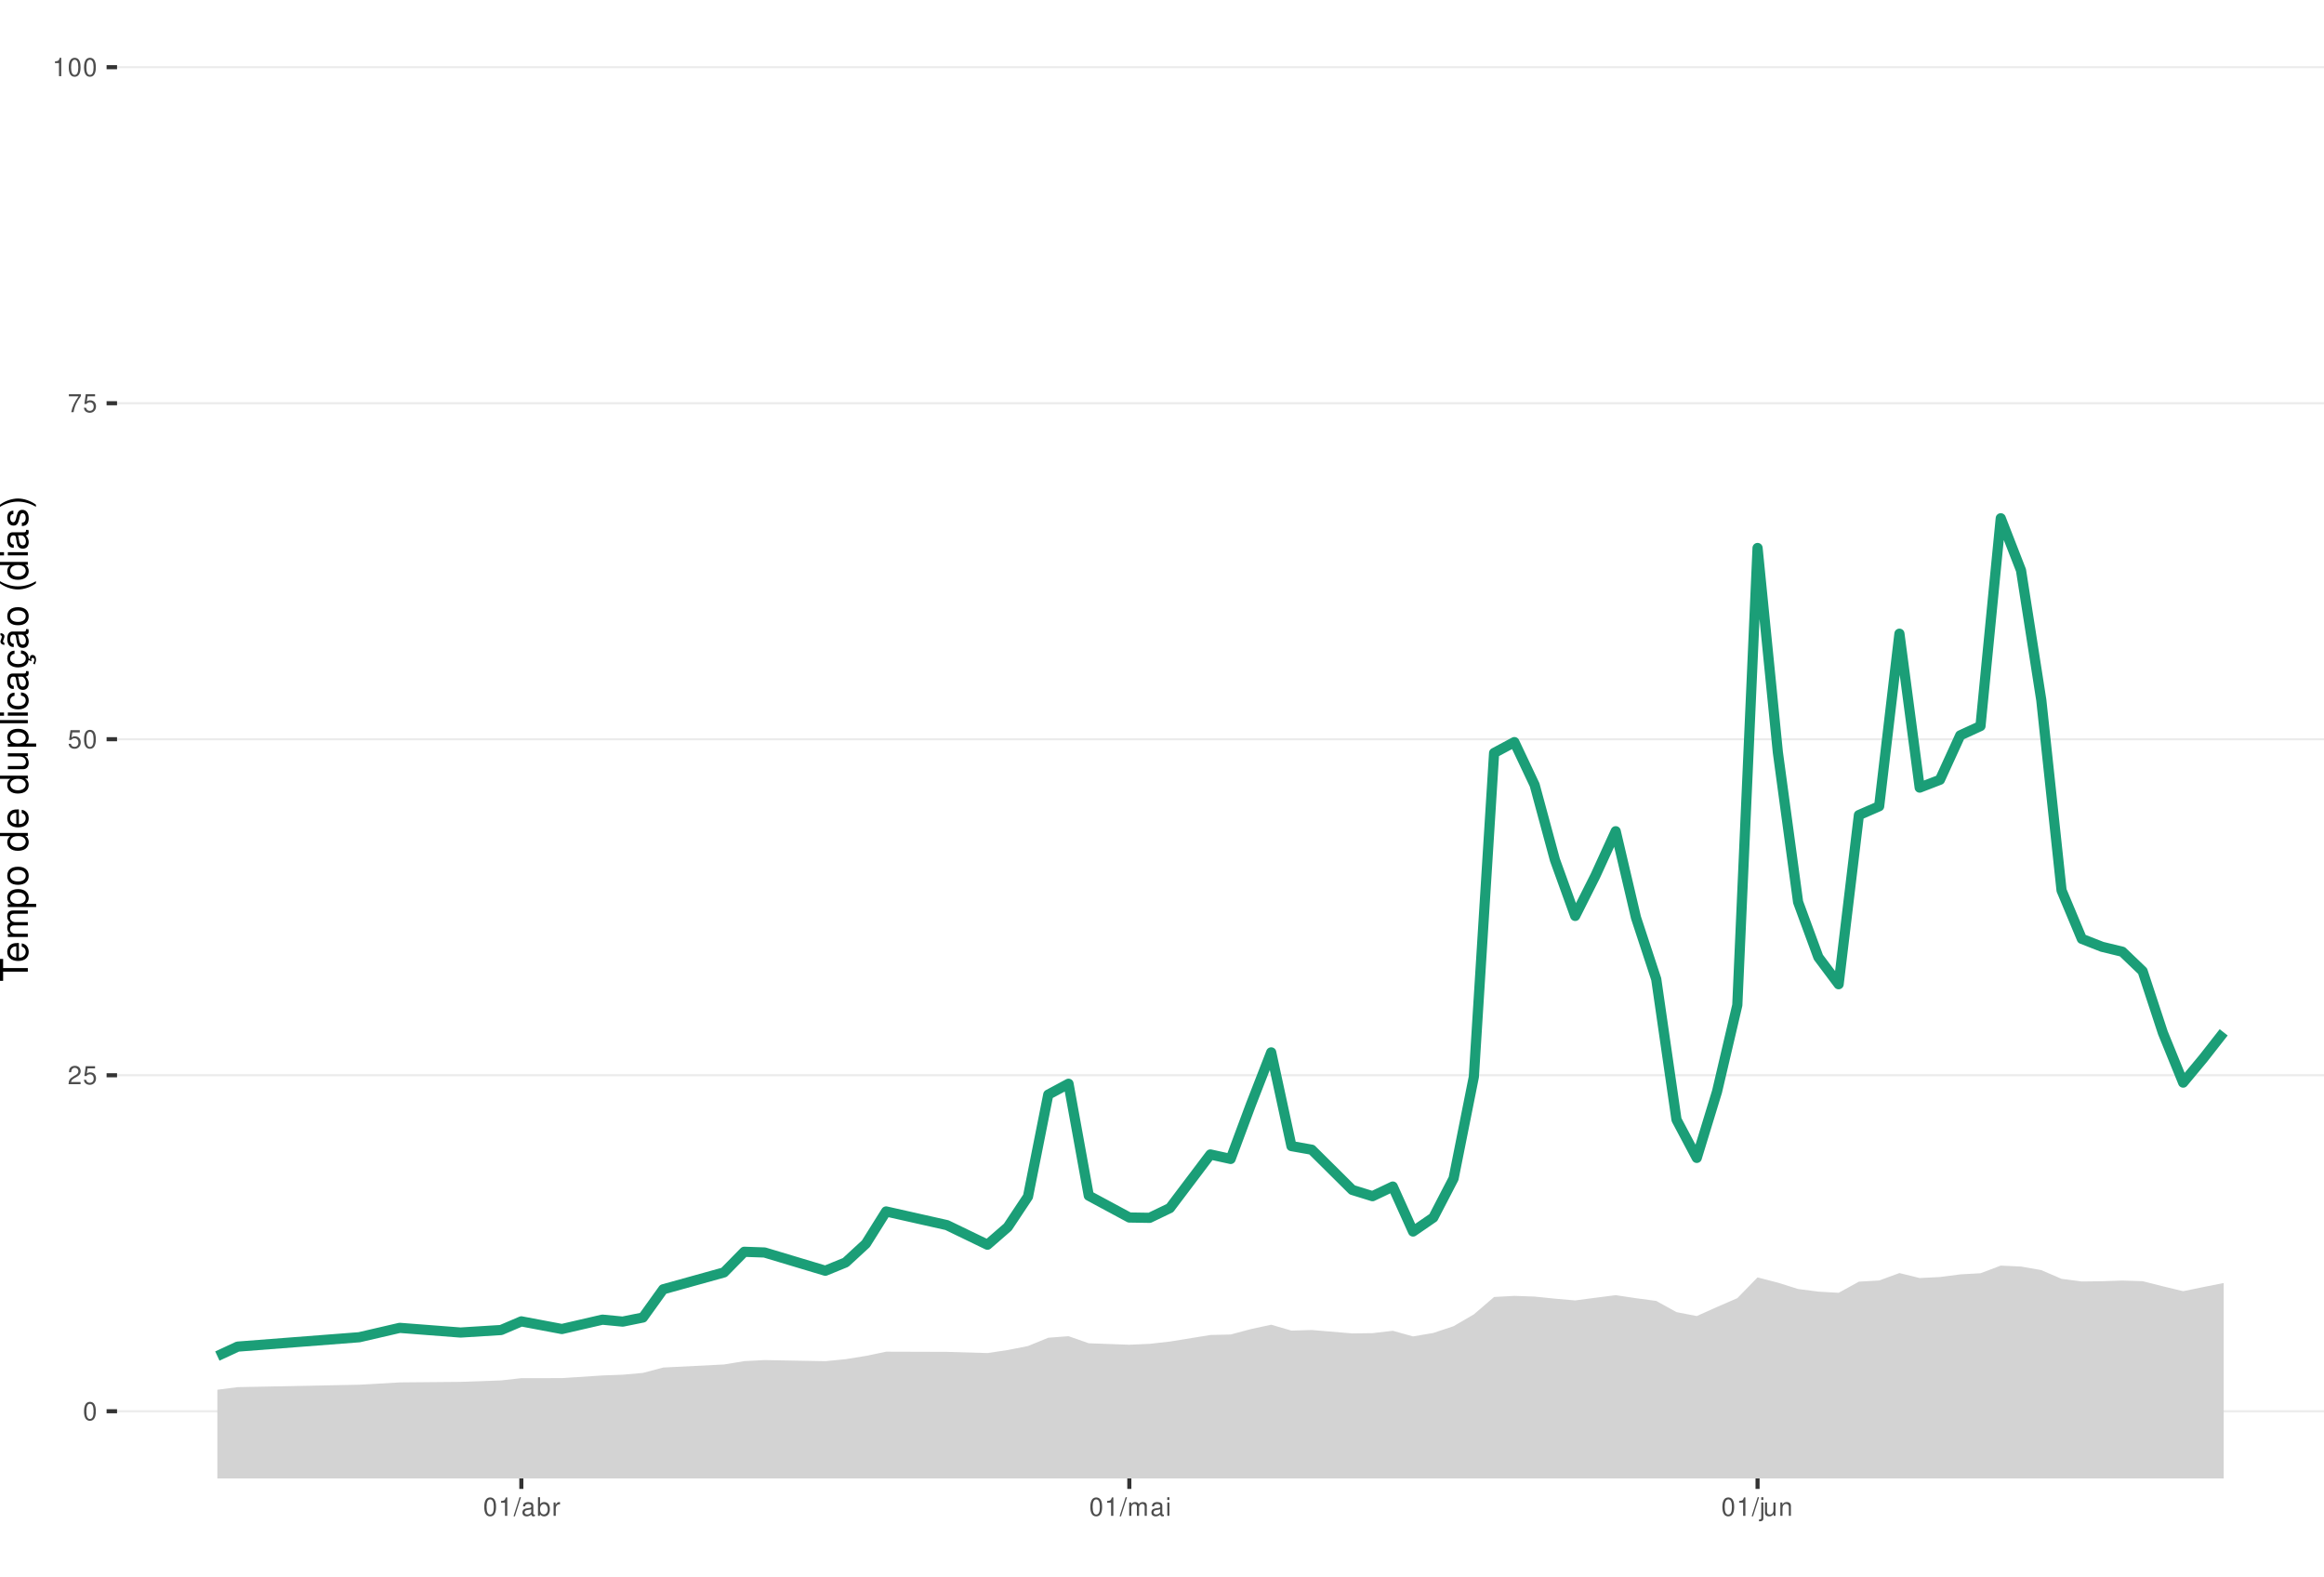
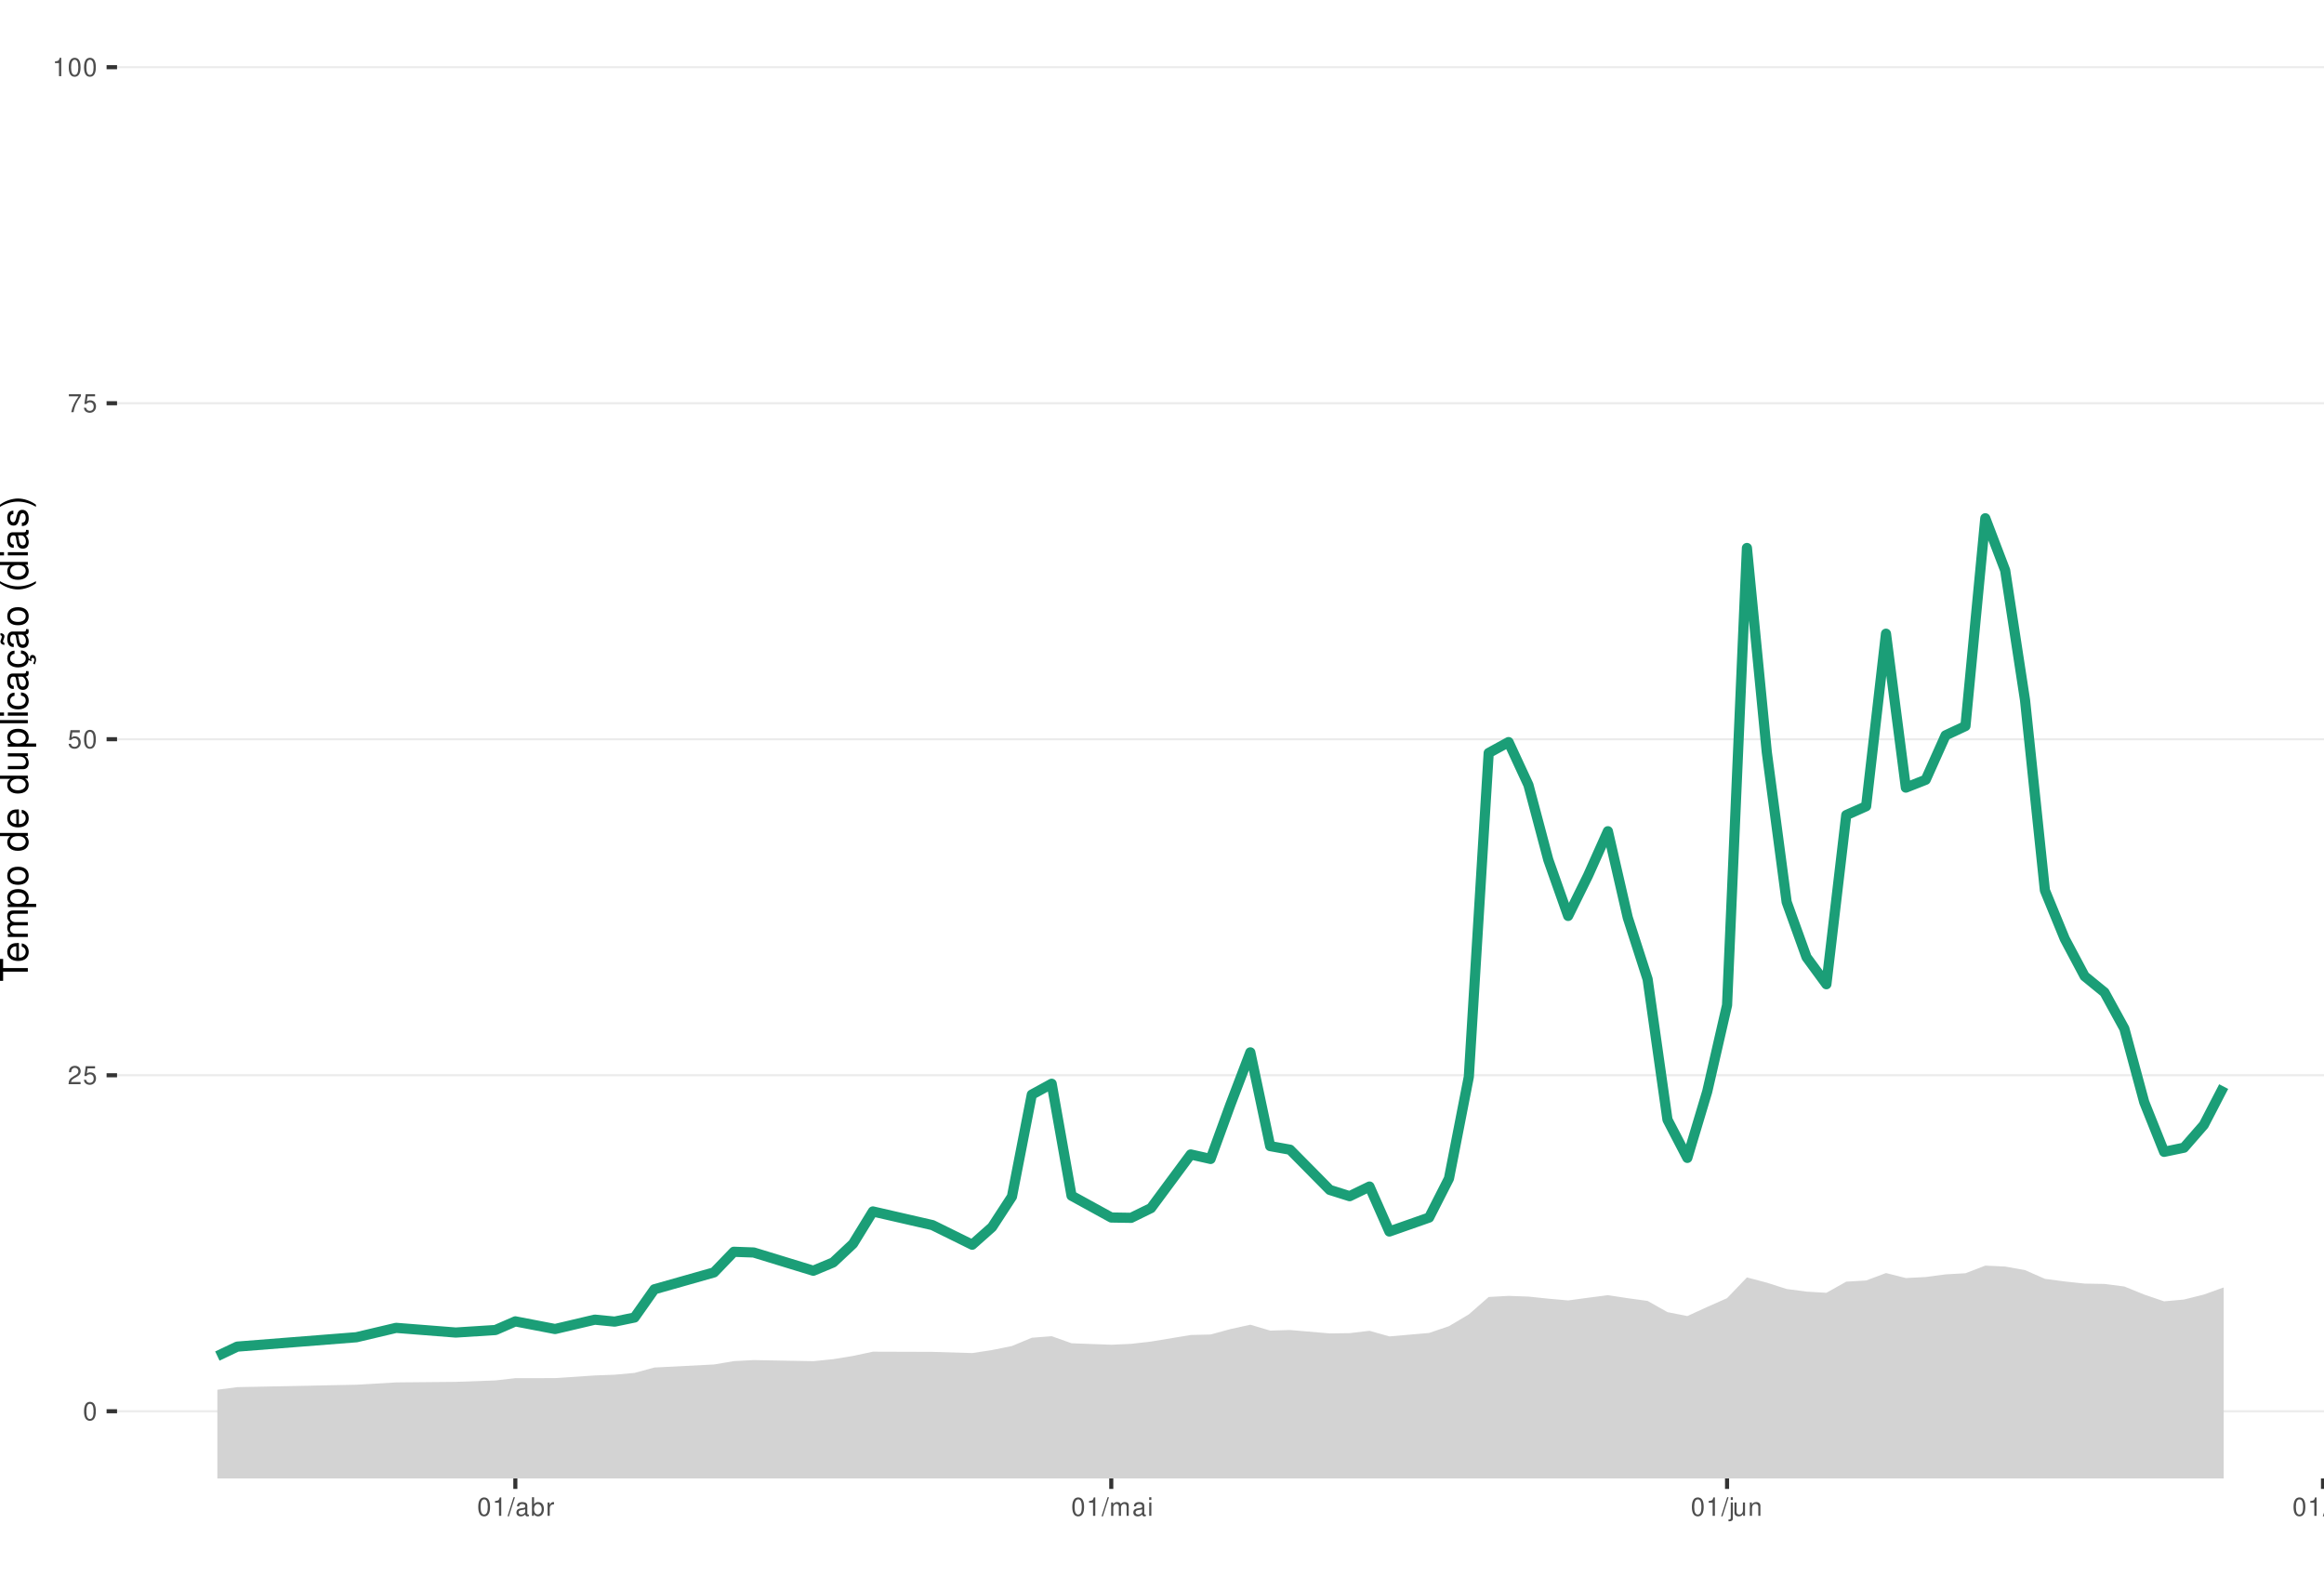
<svg xmlns="http://www.w3.org/2000/svg" xmlns:xlink="http://www.w3.org/1999/xlink" width="609pt" height="413pt" viewBox="0 0 609 413" version="1.1">
  <defs>
    <g>
      <symbol overflow="visible" id="glyph0-0">
        <path style="stroke:none;" d="" />
      </symbol>
      <symbol overflow="visible" id="glyph0-1">
        <path style="stroke:none;" d="M 1.828 -4.812 C 1.391 -4.812 0.984 -4.609 0.75 -4.281 C 0.438 -3.859 0.281 -3.219 0.281 -2.328 C 0.281 -0.703 0.812 0.156 1.828 0.156 C 2.828 0.156 3.375 -0.703 3.375 -2.297 C 3.375 -3.219 3.234 -3.844 2.922 -4.281 C 2.672 -4.625 2.281 -4.812 1.828 -4.812 Z M 1.828 -4.297 C 2.469 -4.297 2.781 -3.641 2.781 -2.344 C 2.781 -0.969 2.469 -0.328 1.812 -0.328 C 1.203 -0.328 0.891 -1 0.891 -2.328 C 0.891 -3.641 1.203 -4.297 1.828 -4.297 Z M 1.828 -4.297 " />
      </symbol>
      <symbol overflow="visible" id="glyph0-2">
        <path style="stroke:none;" d="M 3.375 -0.578 L 0.891 -0.578 C 0.938 -0.984 1.156 -1.234 1.734 -1.578 L 2.406 -1.953 C 3.062 -2.328 3.406 -2.812 3.406 -3.406 C 3.406 -3.812 3.234 -4.188 2.969 -4.438 C 2.688 -4.688 2.344 -4.812 1.891 -4.812 C 1.297 -4.812 0.844 -4.594 0.578 -4.188 C 0.422 -3.938 0.344 -3.641 0.328 -3.141 L 0.922 -3.141 C 0.938 -3.469 0.984 -3.672 1.062 -3.828 C 1.219 -4.125 1.516 -4.297 1.875 -4.297 C 2.406 -4.297 2.797 -3.906 2.797 -3.391 C 2.797 -3.016 2.578 -2.672 2.156 -2.438 L 1.547 -2.078 C 0.562 -1.516 0.281 -1.062 0.219 0 L 3.375 0 Z M 3.375 -0.578 " />
      </symbol>
      <symbol overflow="visible" id="glyph0-3">
        <path style="stroke:none;" d="M 3.172 -4.719 L 0.734 -4.719 L 0.375 -2.156 L 0.922 -2.156 C 1.188 -2.469 1.422 -2.594 1.797 -2.594 C 2.422 -2.594 2.812 -2.156 2.812 -1.453 C 2.812 -0.781 2.422 -0.359 1.781 -0.359 C 1.266 -0.359 0.953 -0.625 0.812 -1.156 L 0.234 -1.156 C 0.312 -0.766 0.375 -0.578 0.516 -0.406 C 0.781 -0.047 1.266 0.156 1.797 0.156 C 2.75 0.156 3.422 -0.547 3.422 -1.531 C 3.422 -2.469 2.797 -3.109 1.891 -3.109 C 1.562 -3.109 1.297 -3.016 1.016 -2.828 L 1.203 -4.141 L 3.172 -4.141 Z M 3.172 -4.719 " />
      </symbol>
      <symbol overflow="visible" id="glyph0-4">
        <path style="stroke:none;" d="M 3.469 -4.719 L 0.312 -4.719 L 0.312 -4.141 L 2.859 -4.141 C 1.734 -2.531 1.266 -1.547 0.922 0 L 1.547 0 C 1.797 -1.516 2.391 -2.812 3.469 -4.234 Z M 3.469 -4.719 " />
      </symbol>
      <symbol overflow="visible" id="glyph0-5">
        <path style="stroke:none;" d="M 1.719 -3.422 L 1.719 0 L 2.312 0 L 2.312 -4.812 L 1.922 -4.812 C 1.719 -4.078 1.578 -3.969 0.672 -3.859 L 0.672 -3.422 Z M 1.719 -3.422 " />
      </symbol>
      <symbol overflow="visible" id="glyph0-6">
        <path style="stroke:none;" d="M 1.531 -4.859 L -0.047 0.141 L 0.312 0.141 L 1.891 -4.859 Z M 1.531 -4.859 " />
      </symbol>
      <symbol overflow="visible" id="glyph0-7">
        <path style="stroke:none;" d="M 3.562 -0.328 C 3.5 -0.312 3.469 -0.312 3.438 -0.312 C 3.25 -0.312 3.141 -0.406 3.141 -0.578 L 3.141 -2.641 C 3.141 -3.25 2.688 -3.594 1.828 -3.594 C 1.312 -3.594 0.906 -3.438 0.672 -3.188 C 0.516 -3 0.453 -2.797 0.438 -2.453 L 0.984 -2.453 C 1.031 -2.875 1.297 -3.078 1.812 -3.078 C 2.312 -3.078 2.594 -2.891 2.594 -2.562 L 2.594 -2.406 C 2.578 -2.172 2.469 -2.078 2.016 -2.031 C 1.219 -1.922 1.109 -1.891 0.891 -1.812 C 0.484 -1.641 0.281 -1.328 0.281 -0.875 C 0.281 -0.25 0.719 0.156 1.422 0.156 C 1.859 0.156 2.219 0 2.609 -0.359 C 2.656 0 2.828 0.156 3.188 0.156 C 3.297 0.156 3.375 0.141 3.562 0.094 Z M 2.594 -1.094 C 2.594 -0.906 2.531 -0.797 2.375 -0.641 C 2.141 -0.438 1.875 -0.328 1.547 -0.328 C 1.109 -0.328 0.859 -0.547 0.859 -0.891 C 0.859 -1.266 1.094 -1.438 1.703 -1.531 C 2.297 -1.609 2.406 -1.641 2.594 -1.719 Z M 2.594 -1.094 " />
      </symbol>
      <symbol overflow="visible" id="glyph0-8">
        <path style="stroke:none;" d="M 0.359 -4.859 L 0.359 0 L 0.859 0 L 0.859 -0.453 C 1.125 -0.047 1.484 0.156 1.969 0.156 C 2.875 0.156 3.484 -0.594 3.484 -1.75 C 3.484 -2.891 2.922 -3.594 1.984 -3.594 C 1.516 -3.594 1.172 -3.406 0.906 -3.016 L 0.906 -4.859 Z M 1.891 -3.062 C 2.5 -3.062 2.906 -2.531 2.906 -1.703 C 2.906 -0.906 2.484 -0.359 1.891 -0.359 C 1.297 -0.359 0.906 -0.906 0.906 -1.719 C 0.906 -2.531 1.297 -3.062 1.891 -3.062 Z M 1.891 -3.062 " />
      </symbol>
      <symbol overflow="visible" id="glyph0-9">
        <path style="stroke:none;" d="M 0.453 -3.484 L 0.453 0 L 1.016 0 L 1.016 -1.812 C 1.031 -2.656 1.375 -3.016 2.141 -3 L 2.141 -3.562 C 2.047 -3.578 1.984 -3.594 1.922 -3.594 C 1.562 -3.594 1.297 -3.375 0.969 -2.859 L 0.969 -3.484 Z M 0.453 -3.484 " />
      </symbol>
      <symbol overflow="visible" id="glyph0-10">
        <path style="stroke:none;" d="M 0.469 -3.484 L 0.469 0 L 1.031 0 L 1.031 -2.188 C 1.031 -2.703 1.391 -3.109 1.844 -3.109 C 2.25 -3.109 2.484 -2.844 2.484 -2.406 L 2.484 0 L 3.047 0 L 3.047 -2.188 C 3.047 -2.703 3.422 -3.109 3.875 -3.109 C 4.266 -3.109 4.516 -2.844 4.516 -2.406 L 4.516 0 L 5.078 0 L 5.078 -2.609 C 5.078 -3.234 4.719 -3.594 4.062 -3.594 C 3.594 -3.594 3.312 -3.453 2.984 -3.062 C 2.781 -3.422 2.5 -3.594 2.047 -3.594 C 1.578 -3.594 1.266 -3.422 0.984 -3 L 0.984 -3.484 Z M 0.469 -3.484 " />
      </symbol>
      <symbol overflow="visible" id="glyph0-11">
        <path style="stroke:none;" d="M 1 -3.484 L 0.453 -3.484 L 0.453 0 L 1 0 Z M 1 -4.859 L 0.438 -4.859 L 0.438 -4.156 L 1 -4.156 Z M 1 -4.859 " />
      </symbol>
      <symbol overflow="visible" id="glyph0-12">
        <path style="stroke:none;" d="M 0.469 -3.484 L 0.469 0.5 C 0.469 0.859 0.359 0.969 0.016 0.969 C -0.031 0.969 -0.047 0.969 -0.125 0.953 L -0.125 1.438 C -0.047 1.438 -0.016 1.453 0.062 1.453 C 0.688 1.453 1.016 1.203 1.016 0.719 L 1.016 -3.484 Z M 1.016 -4.859 L 0.469 -4.859 L 0.469 -4.156 L 1.016 -4.156 Z M 1.016 -4.859 " />
      </symbol>
      <symbol overflow="visible" id="glyph0-13">
        <path style="stroke:none;" d="M 3.203 0 L 3.203 -3.484 L 2.656 -3.484 L 2.656 -1.516 C 2.656 -0.797 2.281 -0.328 1.703 -0.328 C 1.266 -0.328 0.984 -0.594 0.984 -1.016 L 0.984 -3.484 L 0.438 -3.484 L 0.438 -0.797 C 0.438 -0.219 0.859 0.156 1.547 0.156 C 2.062 0.156 2.391 -0.031 2.703 -0.484 L 2.703 0 Z M 3.203 0 " />
      </symbol>
      <symbol overflow="visible" id="glyph0-14">
        <path style="stroke:none;" d="M 0.469 -3.484 L 0.469 0 L 1.031 0 L 1.031 -1.922 C 1.031 -2.641 1.391 -3.109 1.969 -3.109 C 2.406 -3.109 2.688 -2.828 2.688 -2.422 L 2.688 0 L 3.234 0 L 3.234 -2.641 C 3.234 -3.219 2.812 -3.594 2.141 -3.594 C 1.625 -3.594 1.281 -3.391 0.984 -2.906 L 0.984 -3.484 Z M 0.469 -3.484 " />
+       </symbol>
+       <symbol overflow="visible" id="glyph0-15">
+         <path style="stroke:none;" d="M 1.016 -4.859 L 0.453 -4.859 L 0.453 0 L 1.016 0 Z M 1.016 -4.859 " />
      </symbol>
      <symbol overflow="visible" id="glyph1-0">
        <path style="stroke:none;" d="" />
      </symbol>
      <symbol overflow="visible" id="glyph1-1">
        <path style="stroke:none;" d="M -6.469 -3.547 L -6.469 -5.938 L -7.297 -5.938 L -7.297 -0.203 L -6.469 -0.203 L -6.469 -2.609 L 0 -2.609 L 0 -3.547 Z M -6.469 -3.547 " />
      </symbol>
      <symbol overflow="visible" id="glyph1-2">
        <path style="stroke:none;" d="M -2.344 -5.125 C -3.141 -5.125 -3.625 -5.062 -4.016 -4.922 C -4.875 -4.578 -5.391 -3.781 -5.391 -2.797 C -5.391 -1.344 -4.281 -0.406 -2.547 -0.406 C -0.812 -0.406 0.234 -1.297 0.234 -2.781 C 0.234 -3.984 -0.453 -4.812 -1.594 -5.016 L -1.594 -4.188 C -0.906 -3.953 -0.547 -3.484 -0.547 -2.812 C -0.547 -2.281 -0.781 -1.828 -1.219 -1.547 C -1.516 -1.344 -1.812 -1.281 -2.344 -1.266 Z M -3.016 -1.297 C -3.984 -1.359 -4.625 -1.953 -4.625 -2.797 C -4.625 -3.641 -3.953 -4.234 -3.016 -4.234 Z M -3.016 -1.297 " />
      </symbol>
      <symbol overflow="visible" id="glyph1-3">
        <path style="stroke:none;" d="M -5.234 -0.703 L 0 -0.703 L 0 -1.547 L -3.297 -1.547 C -4.047 -1.547 -4.656 -2.094 -4.656 -2.766 C -4.656 -3.391 -4.281 -3.734 -3.609 -3.734 L 0 -3.734 L 0 -4.578 L -3.297 -4.578 C -4.047 -4.578 -4.656 -5.125 -4.656 -5.812 C -4.656 -6.422 -4.266 -6.781 -3.609 -6.781 L 0 -6.781 L 0 -7.625 L -3.938 -7.625 C -4.875 -7.625 -5.391 -7.078 -5.391 -6.094 C -5.391 -5.406 -5.188 -4.984 -4.594 -4.484 C -5.156 -4.188 -5.391 -3.766 -5.391 -3.078 C -5.391 -2.375 -5.125 -1.906 -4.5 -1.469 L -5.234 -1.469 Z M -5.234 -0.703 " />
      </symbol>
      <symbol overflow="visible" id="glyph1-4">
        <path style="stroke:none;" d="M 2.188 -0.547 L 2.188 -1.375 L -0.547 -1.375 C -0.016 -1.812 0.234 -2.312 0.234 -2.984 C 0.234 -4.344 -0.859 -5.234 -2.531 -5.234 C -4.297 -5.234 -5.391 -4.375 -5.391 -2.984 C -5.391 -2.266 -5.062 -1.703 -4.453 -1.312 L -5.234 -1.312 L -5.234 -0.547 Z M -4.609 -2.844 C -4.609 -3.766 -3.797 -4.359 -2.547 -4.359 C -1.359 -4.359 -0.547 -3.75 -0.547 -2.844 C -0.547 -1.953 -1.344 -1.375 -2.578 -1.375 C -3.812 -1.375 -4.609 -1.953 -4.609 -2.844 Z M -4.609 -2.844 " />
      </symbol>
      <symbol overflow="visible" id="glyph1-5">
        <path style="stroke:none;" d="M -5.391 -2.719 C -5.391 -1.234 -4.344 -0.359 -2.578 -0.359 C -0.812 -0.359 0.234 -1.234 0.234 -2.734 C 0.234 -4.203 -0.812 -5.094 -2.547 -5.094 C -4.359 -5.094 -5.391 -4.234 -5.391 -2.719 Z M -4.625 -2.734 C -4.625 -3.672 -3.844 -4.234 -2.547 -4.234 C -1.312 -4.234 -0.547 -3.656 -0.547 -2.734 C -0.547 -1.797 -1.312 -1.234 -2.578 -1.234 C -3.844 -1.234 -4.625 -1.797 -4.625 -2.734 Z M -4.625 -2.734 " />
      </symbol>
      <symbol overflow="visible" id="glyph1-6">
        <path style="stroke:none;" d="" />
      </symbol>
      <symbol overflow="visible" id="glyph1-7">
        <path style="stroke:none;" d="M -7.297 -4.953 L -7.297 -4.125 L -4.578 -4.125 C -5.109 -3.766 -5.391 -3.203 -5.391 -2.516 C -5.391 -1.156 -4.297 -0.266 -2.625 -0.266 C -0.859 -0.266 0.234 -1.125 0.234 -2.547 C 0.234 -3.266 -0.047 -3.766 -0.688 -4.203 L 0 -4.203 L 0 -4.953 Z M -4.609 -2.656 C -4.609 -3.547 -3.812 -4.125 -2.562 -4.125 C -1.344 -4.125 -0.547 -3.547 -0.547 -2.656 C -0.547 -1.734 -1.359 -1.125 -2.578 -1.125 C -3.797 -1.125 -4.609 -1.734 -4.609 -2.656 Z M -4.609 -2.656 " />
      </symbol>
      <symbol overflow="visible" id="glyph1-8">
        <path style="stroke:none;" d="M 0 -4.812 L -5.234 -4.812 L -5.234 -3.984 L -2.266 -3.984 C -1.203 -3.984 -0.5 -3.438 -0.5 -2.562 C -0.5 -1.906 -0.906 -1.484 -1.531 -1.484 L -5.234 -1.484 L -5.234 -0.656 L -1.203 -0.656 C -0.328 -0.656 0.234 -1.297 0.234 -2.312 C 0.234 -3.094 -0.047 -3.578 -0.734 -4.062 L 0 -4.062 Z M 0 -4.812 " />
      </symbol>
      <symbol overflow="visible" id="glyph1-9">
        <path style="stroke:none;" d="M -7.297 -1.516 L -7.297 -0.688 L 0 -0.688 L 0 -1.516 Z M -7.297 -1.516 " />
      </symbol>
      <symbol overflow="visible" id="glyph1-10">
        <path style="stroke:none;" d="M -5.234 -1.5 L -5.234 -0.672 L 0 -0.672 L 0 -1.5 Z M -7.297 -1.5 L -7.297 -0.656 L -6.234 -0.656 L -6.234 -1.5 Z M -7.297 -1.5 " />
      </symbol>
      <symbol overflow="visible" id="glyph1-11">
        <path style="stroke:none;" d="M -3.484 -4.703 C -3.984 -4.672 -4.312 -4.562 -4.609 -4.359 C -5.094 -4 -5.391 -3.375 -5.391 -2.641 C -5.391 -1.219 -4.266 -0.312 -2.531 -0.312 C -0.844 -0.312 0.234 -1.203 0.234 -2.625 C 0.234 -3.875 -0.516 -4.672 -1.797 -4.766 L -1.797 -3.938 C -0.953 -3.797 -0.547 -3.359 -0.547 -2.656 C -0.547 -1.734 -1.297 -1.188 -2.531 -1.188 C -3.844 -1.188 -4.625 -1.719 -4.625 -2.625 C -4.625 -3.328 -4.203 -3.766 -3.484 -3.875 Z M -3.484 -4.703 " />
      </symbol>
      <symbol overflow="visible" id="glyph1-12">
        <path style="stroke:none;" d="M -0.484 -5.344 C -0.469 -5.266 -0.469 -5.219 -0.469 -5.172 C -0.469 -4.875 -0.625 -4.719 -0.875 -4.719 L -3.953 -4.719 C -4.891 -4.719 -5.391 -4.047 -5.391 -2.75 C -5.391 -1.984 -5.172 -1.375 -4.781 -1.016 C -4.516 -0.766 -4.203 -0.672 -3.688 -0.656 L -3.688 -1.484 C -4.328 -1.562 -4.625 -1.938 -4.625 -2.719 C -4.625 -3.484 -4.344 -3.891 -3.844 -3.891 L -3.625 -3.891 C -3.266 -3.875 -3.125 -3.703 -3.047 -3.016 C -2.891 -1.844 -2.844 -1.656 -2.719 -1.344 C -2.453 -0.734 -2 -0.422 -1.312 -0.422 C -0.375 -0.422 0.234 -1.078 0.234 -2.141 C 0.234 -2.797 0 -3.328 -0.547 -3.922 C 0 -3.984 0.234 -4.234 0.234 -4.781 C 0.234 -4.953 0.203 -5.062 0.141 -5.344 Z M -1.656 -3.891 C -1.375 -3.891 -1.203 -3.812 -0.969 -3.562 C -0.656 -3.219 -0.5 -2.812 -0.5 -2.312 C -0.5 -1.672 -0.812 -1.297 -1.344 -1.297 C -1.891 -1.297 -2.172 -1.656 -2.297 -2.547 C -2.422 -3.438 -2.453 -3.609 -2.594 -3.891 Z M -1.656 -3.891 " />
      </symbol>
      <symbol overflow="visible" id="glyph1-13">
        <path style="stroke:none;" d="M 0.234 -2.641 C 0.234 -3.875 -0.547 -4.703 -1.797 -4.766 L -1.797 -3.938 C -0.953 -3.797 -0.531 -3.359 -0.531 -2.656 C -0.531 -1.734 -1.281 -1.188 -2.516 -1.188 C -3.844 -1.188 -4.625 -1.719 -4.625 -2.625 C -4.625 -3.328 -4.203 -3.766 -3.484 -3.875 L -3.484 -4.703 C -3.984 -4.672 -4.312 -4.562 -4.609 -4.359 C -5.094 -4 -5.391 -3.375 -5.391 -2.641 C -5.391 -1.219 -4.266 -0.312 -2.531 -0.312 C -1.469 -0.312 -0.625 -0.672 -0.156 -1.312 C 0.047 -1.594 0.125 -1.812 0.203 -2.25 L 0.922 -1.938 L 0.984 -2.062 C 0.938 -2.188 0.906 -2.25 0.906 -2.375 C 0.906 -2.656 1.047 -2.828 1.281 -2.828 C 1.547 -2.828 1.734 -2.594 1.734 -2.297 C 1.734 -2.031 1.672 -1.844 1.438 -1.406 L 1.406 -1.312 L 1.812 -1.094 C 2.078 -1.75 2.141 -1.953 2.141 -2.344 C 2.141 -3.109 1.781 -3.578 1.203 -3.578 C 0.781 -3.578 0.547 -3.297 0.547 -2.797 C 0.547 -2.703 0.547 -2.641 0.562 -2.516 Z M 0.234 -2.641 " />
      </symbol>
      <symbol overflow="visible" id="glyph1-14">
        <path style="stroke:none;" d="M -0.484 -5.344 C -0.469 -5.266 -0.469 -5.219 -0.469 -5.172 C -0.469 -4.875 -0.625 -4.719 -0.875 -4.719 L -3.953 -4.719 C -4.891 -4.719 -5.391 -4.047 -5.391 -2.75 C -5.391 -1.984 -5.172 -1.375 -4.781 -1.016 C -4.516 -0.766 -4.203 -0.672 -3.688 -0.656 L -3.688 -1.484 C -4.328 -1.562 -4.625 -1.938 -4.625 -2.719 C -4.625 -3.484 -4.344 -3.891 -3.844 -3.891 L -3.625 -3.891 C -3.266 -3.875 -3.125 -3.703 -3.047 -3.016 C -2.891 -1.844 -2.844 -1.656 -2.719 -1.344 C -2.453 -0.734 -2 -0.422 -1.312 -0.422 C -0.375 -0.422 0.234 -1.078 0.234 -2.141 C 0.234 -2.797 0 -3.328 -0.547 -3.922 C 0 -3.984 0.234 -4.234 0.234 -4.781 C 0.234 -4.953 0.203 -5.062 0.141 -5.344 Z M -1.656 -3.891 C -1.375 -3.891 -1.203 -3.812 -0.969 -3.562 C -0.656 -3.219 -0.5 -2.812 -0.5 -2.312 C -0.5 -1.672 -0.812 -1.297 -1.344 -1.297 C -1.891 -1.297 -2.172 -1.656 -2.297 -2.547 C -2.422 -3.438 -2.453 -3.609 -2.594 -3.891 Z M -7.172 -3.75 C -6.922 -3.672 -6.812 -3.547 -6.812 -3.375 C -6.812 -3.25 -6.875 -2.984 -6.984 -2.734 C -7.156 -2.312 -7.172 -2.25 -7.172 -2.047 C -7.172 -1.594 -6.797 -1.297 -6.141 -1.188 L -6.141 -1.766 C -6.375 -1.812 -6.5 -1.938 -6.5 -2.094 C -6.5 -2.203 -6.469 -2.344 -6.375 -2.578 C -6.156 -3.156 -6.125 -3.234 -6.125 -3.438 C -6.125 -3.922 -6.484 -4.219 -7.172 -4.312 Z M -7.172 -3.75 " />
      </symbol>
      <symbol overflow="visible" id="glyph1-15">
        <path style="stroke:none;" d="M -7.297 -2.359 C -5.984 -1.359 -4.156 -0.734 -2.594 -0.734 C -1.016 -0.734 0.812 -1.359 2.125 -2.359 L 2.125 -2.906 C 0.688 -2.031 -0.984 -1.547 -2.594 -1.547 C -4.188 -1.547 -5.875 -2.031 -7.297 -2.906 Z M -7.297 -2.359 " />
      </symbol>
      <symbol overflow="visible" id="glyph1-16">
        <path style="stroke:none;" d="M -3.781 -4.375 C -4.812 -4.375 -5.391 -3.688 -5.391 -2.484 C -5.391 -1.266 -4.766 -0.469 -3.797 -0.469 C -2.969 -0.469 -2.578 -0.891 -2.281 -2.125 L -2.094 -2.906 C -1.953 -3.484 -1.734 -3.719 -1.375 -3.719 C -0.875 -3.719 -0.547 -3.234 -0.547 -2.5 C -0.547 -2.047 -0.672 -1.672 -0.891 -1.453 C -1.047 -1.328 -1.188 -1.266 -1.562 -1.219 L -1.562 -0.344 C -0.344 -0.375 0.234 -1.062 0.234 -2.438 C 0.234 -3.75 -0.422 -4.594 -1.438 -4.594 C -2.203 -4.594 -2.641 -4.156 -2.891 -3.109 L -3.078 -2.312 C -3.234 -1.625 -3.453 -1.344 -3.828 -1.344 C -4.312 -1.344 -4.625 -1.766 -4.625 -2.453 C -4.625 -3.125 -4.328 -3.484 -3.781 -3.5 Z M -3.781 -4.375 " />
      </symbol>
      <symbol overflow="visible" id="glyph1-17">
        <path style="stroke:none;" d="M 2.125 -0.938 C 0.812 -1.938 -1.016 -2.562 -2.578 -2.562 C -4.156 -2.562 -5.984 -1.938 -7.297 -0.938 L -7.297 -0.375 C -5.859 -1.266 -4.188 -1.75 -2.578 -1.75 C -0.984 -1.75 0.703 -1.266 2.125 -0.375 Z M 2.125 -0.938 " />
      </symbol>
    </g>
    <clipPath id="clip1">
      <path d="M 30.672 0 L 609 0 L 609 387.328 L 30.672 387.328 Z M 30.672 0 " />
    </clipPath>
    <clipPath id="clip2">
      <path d="M 30.672 369 L 609 369 L 609 370 L 30.672 370 Z M 30.672 369 " />
    </clipPath>
    <clipPath id="clip3">
      <path d="M 30.672 281 L 609 281 L 609 282 L 30.672 282 Z M 30.672 281 " />
    </clipPath>
    <clipPath id="clip4">
      <path d="M 30.672 193 L 609 193 L 609 194 L 30.672 194 Z M 30.672 193 " />
    </clipPath>
    <clipPath id="clip5">
      <path d="M 30.672 105 L 609 105 L 609 106 L 30.672 106 Z M 30.672 105 " />
    </clipPath>
    <clipPath id="clip6">
      <path d="M 30.672 17 L 609 17 L 609 18 L 30.672 18 Z M 30.672 17 " />
    </clipPath>
    <clipPath id="clip7">
      <path d="M 56 331 L 583 331 L 583 387.328 L 56 387.328 Z M 56 331 " />
    </clipPath>
  </defs>
  <g id="surface66">
    <rect x="0" y="0" width="609" height="413" style="fill:rgb(100%,100%,100%);fill-opacity:1;stroke:none;" />
    <rect x="0" y="0" width="609" height="413" style="fill:rgb(100%,100%,100%);fill-opacity:1;stroke:none;" />
    <path style="fill:none;stroke-width:1.067;stroke-linecap:round;stroke-linejoin:round;stroke:rgb(100%,100%,100%);stroke-opacity:1;stroke-miterlimit:10;" d="M 0 413 L 609 413 L 609 0 L 0 0 Z M 0 413 " />
    <g clip-path="url(#clip1)" clip-rule="nonzero">
      <path style=" stroke:none;fill-rule:nonzero;fill:rgb(100%,100%,100%);fill-opacity:1;" d="M 30.672 387.328 L 609 387.328 L 609 0 L 30.672 0 Z M 30.672 387.328 " />
    </g>
    <g clip-path="url(#clip2)" clip-rule="nonzero">
      <path style="fill:none;stroke-width:0.533;stroke-linecap:butt;stroke-linejoin:round;stroke:rgb(92.157%,92.157%,92.157%);stroke-opacity:1;stroke-miterlimit:10;" d="M 30.672 369.723 L 609 369.723 " />
    </g>
    <g clip-path="url(#clip3)" clip-rule="nonzero">
      <path style="fill:none;stroke-width:0.533;stroke-linecap:butt;stroke-linejoin:round;stroke:rgb(92.157%,92.157%,92.157%);stroke-opacity:1;stroke-miterlimit:10;" d="M 30.672 281.695 L 609 281.695 " />
    </g>
    <g clip-path="url(#clip4)" clip-rule="nonzero">
      <path style="fill:none;stroke-width:0.533;stroke-linecap:butt;stroke-linejoin:round;stroke:rgb(92.157%,92.157%,92.157%);stroke-opacity:1;stroke-miterlimit:10;" d="M 30.672 193.664 L 609 193.664 " />
    </g>
    <g clip-path="url(#clip5)" clip-rule="nonzero">
      <path style="fill:none;stroke-width:0.533;stroke-linecap:butt;stroke-linejoin:round;stroke:rgb(92.157%,92.157%,92.157%);stroke-opacity:1;stroke-miterlimit:10;" d="M 30.672 105.637 L 609 105.637 " />
    </g>
    <g clip-path="url(#clip6)" clip-rule="nonzero">
      <path style="fill:none;stroke-width:0.533;stroke-linecap:butt;stroke-linejoin:round;stroke:rgb(92.157%,92.157%,92.157%);stroke-opacity:1;stroke-miterlimit:10;" d="M 30.672 17.605 L 609 17.605 " />
    </g>
    <g clip-path="url(#clip7)" clip-rule="nonzero">
-       <path style=" stroke:none;fill-rule:nonzero;fill:rgb(82.745%,82.745%,82.745%);fill-opacity:1;" d="M 56.957 398.086 L 62.27 396.473 L 94.133 395.676 L 104.754 395.293 L 120.688 401.699 L 131.309 404.867 L 136.617 403.918 L 144.031 413 L 173.156 413 L 173.793 411.059 L 189.727 407.867 L 195.035 405.516 L 200.348 407.914 L 210.273 413 L 226.77 413 L 226.898 412.93 L 232.211 408.68 L 247.867 413 L 269.789 413 L 274.695 405.805 L 280.004 406.152 L 283.004 413 L 582.711 413 L 582.711 336.121 L 577.402 337.18 L 572.09 338.27 L 566.781 336.988 L 561.469 335.648 L 556.16 335.477 L 550.848 335.66 L 545.539 335.723 L 540.227 335.031 L 534.918 332.75 L 529.605 331.812 L 524.297 331.566 L 518.984 333.566 L 513.676 333.863 L 508.363 334.559 L 503.051 334.824 L 497.742 333.52 L 492.43 335.465 L 487.121 335.77 L 481.809 338.691 L 476.5 338.383 L 471.188 337.695 L 465.879 336.031 L 460.566 334.66 L 455.258 340.098 L 449.945 342.402 L 444.637 344.781 L 439.324 343.754 L 434.016 340.82 L 428.703 340.105 L 423.395 339.312 L 418.082 339.988 L 412.773 340.691 L 407.461 340.227 L 402.152 339.68 L 396.84 339.496 L 391.527 339.785 L 386.219 344.344 L 380.906 347.438 L 375.598 349.211 L 370.285 350.113 L 364.977 348.641 L 359.664 349.262 L 354.355 349.332 L 343.734 348.438 L 338.422 348.594 L 333.113 347.051 L 327.801 348.199 L 322.492 349.613 L 317.18 349.742 L 306.559 351.465 L 301.25 352.062 L 295.938 352.297 L 285.316 351.91 L 280.004 350.059 L 274.695 350.465 L 269.383 352.633 L 264.074 353.684 L 258.762 354.48 L 248.141 354.168 L 232.211 354.117 L 226.898 355.227 L 221.59 356.082 L 216.277 356.605 L 200.348 356.316 L 195.035 356.59 L 189.727 357.469 L 173.793 358.266 L 168.48 359.676 L 163.172 360.148 L 157.859 360.344 L 147.238 361.035 L 136.617 361.051 L 131.309 361.648 L 120.688 362.023 L 104.754 362.168 L 94.133 362.77 L 62.27 363.406 L 56.957 364.086 Z M 56.957 398.086 " />
-     </g>
-     <path style="fill:none;stroke-width:2.667;stroke-linecap:butt;stroke-linejoin:round;stroke:rgb(10.588%,61.961%,46.667%);stroke-opacity:1;stroke-miterlimit:10;" d="M 56.957 355.258 L 62.27 352.789 L 94.133 350.332 L 104.754 347.875 L 120.688 349.102 L 131.309 348.441 L 136.617 346.176 L 147.238 348.18 L 157.859 345.727 L 163.172 346.238 L 168.48 345.164 L 173.793 337.77 L 189.727 333.348 L 195.035 327.945 L 200.348 328.129 L 216.277 332.91 L 221.59 330.738 L 226.898 325.848 L 232.211 317.379 L 248.141 320.961 L 258.762 326.094 L 264.074 321.477 L 269.383 313.488 L 274.695 286.77 L 280.004 283.922 L 285.316 313.246 L 295.938 318.965 L 301.25 319.051 L 306.559 316.5 L 317.18 302.449 L 322.492 303.621 L 327.801 289.355 L 333.113 275.703 L 338.422 300.258 L 343.734 301.199 L 354.355 311.734 L 359.664 313.379 L 364.977 310.855 L 370.285 322.633 L 375.598 318.98 L 380.906 308.746 L 386.219 282.102 L 391.527 197.262 L 396.84 194.414 L 402.152 205.648 L 407.461 225.254 L 412.773 239.957 L 418.082 229.402 L 423.395 217.766 L 428.703 240.387 L 434.016 256.543 L 439.324 293.332 L 444.637 303.348 L 449.945 285.984 L 455.258 263.332 L 460.566 143.562 L 465.879 197.059 L 471.188 236.316 L 476.5 250.762 L 481.809 257.852 L 487.121 213.535 L 492.43 211.223 L 497.742 166.02 L 503.051 206.34 L 508.363 204.285 L 513.676 192.652 L 518.984 190.211 L 524.297 135.777 L 529.605 149.422 L 534.918 183.43 L 540.227 233.258 L 545.539 245.965 L 550.848 248.047 L 556.16 249.336 L 561.469 254.422 L 566.781 270.578 L 572.09 283.625 L 577.402 277.23 L 582.711 270.453 " />
+       <path style=" stroke:none;fill-rule:nonzero;fill:rgb(82.745%,82.745%,82.745%);fill-opacity:1;" d="M 56.957 398.086 L 62.164 396.473 L 93.398 395.676 L 103.809 395.293 L 119.426 401.699 L 129.836 404.867 L 135.043 403.918 L 142.305 413 L 170.855 413 L 171.48 411.059 L 187.098 407.867 L 192.301 405.516 L 197.508 407.914 L 207.238 413 L 223.406 413 L 223.535 412.93 L 228.738 408.68 L 244.086 413 L 265.574 413 L 270.383 405.805 L 275.59 406.152 L 278.527 413 L 582.711 413 L 582.711 337.285 L 577.508 339.152 L 572.301 340.457 L 567.098 340.926 L 561.891 339.152 L 556.684 337.043 L 551.48 336.367 L 546.273 336.277 L 541.07 335.723 L 535.863 335.031 L 530.656 332.75 L 525.453 331.812 L 520.246 331.566 L 515.043 333.566 L 509.836 333.863 L 504.629 334.559 L 499.426 334.824 L 494.219 333.52 L 489.016 335.465 L 483.809 335.77 L 478.602 338.691 L 473.398 338.383 L 468.191 337.695 L 462.984 336.031 L 457.781 334.66 L 452.574 340.098 L 447.371 342.402 L 442.164 344.781 L 436.957 343.754 L 431.754 340.82 L 426.547 340.105 L 421.344 339.312 L 416.137 339.988 L 410.93 340.691 L 405.727 340.227 L 400.52 339.68 L 395.316 339.496 L 390.109 339.785 L 384.902 344.344 L 379.699 347.438 L 374.492 349.211 L 364.082 350.113 L 358.875 348.641 L 353.672 349.262 L 348.465 349.332 L 338.055 348.438 L 332.848 348.594 L 327.645 347.051 L 322.438 348.199 L 317.234 349.613 L 312.027 349.742 L 301.617 351.465 L 296.41 352.062 L 291.207 352.297 L 280.793 351.91 L 275.59 350.059 L 270.383 350.465 L 265.18 352.633 L 259.973 353.684 L 254.766 354.48 L 244.355 354.168 L 228.738 354.117 L 223.535 355.227 L 218.328 356.082 L 213.125 356.605 L 197.508 356.316 L 192.301 356.59 L 187.098 357.469 L 171.48 358.266 L 166.273 359.676 L 161.07 360.148 L 155.863 360.344 L 145.453 361.035 L 135.043 361.051 L 129.836 361.648 L 119.426 362.023 L 103.809 362.168 L 93.398 362.77 L 62.164 363.406 L 56.957 364.086 Z M 56.957 398.086 " />
+     </g>
+     <path style="fill:none;stroke-width:2.667;stroke-linecap:butt;stroke-linejoin:round;stroke:rgb(10.588%,61.961%,46.667%);stroke-opacity:1;stroke-miterlimit:10;" d="M 56.957 355.258 L 62.164 352.789 L 93.398 350.332 L 103.809 347.875 L 119.426 349.102 L 129.836 348.441 L 135.043 346.176 L 145.453 348.18 L 155.863 345.727 L 161.07 346.238 L 166.273 345.164 L 171.48 337.77 L 187.098 333.348 L 192.301 327.945 L 197.508 328.129 L 213.125 332.91 L 218.328 330.738 L 223.535 325.848 L 228.738 317.379 L 244.355 320.961 L 254.766 326.094 L 259.973 321.477 L 265.18 313.488 L 270.383 286.77 L 275.59 283.922 L 280.793 313.246 L 291.207 318.965 L 296.41 319.051 L 301.617 316.5 L 312.027 302.449 L 317.234 303.621 L 322.438 289.355 L 327.645 275.703 L 332.848 300.258 L 338.055 301.199 L 348.465 311.734 L 353.672 313.379 L 358.875 310.855 L 364.082 322.633 L 374.492 318.98 L 379.699 308.746 L 384.902 282.102 L 390.109 197.262 L 395.316 194.414 L 400.52 205.648 L 405.727 225.254 L 410.93 239.957 L 416.137 229.402 L 421.344 217.766 L 426.547 240.387 L 431.754 256.543 L 436.957 293.332 L 442.164 303.348 L 447.371 285.984 L 452.574 263.332 L 457.781 143.562 L 462.984 197.059 L 468.191 236.316 L 473.398 250.762 L 478.602 257.852 L 483.809 213.535 L 489.016 211.223 L 494.219 166.02 L 499.426 206.34 L 504.629 204.285 L 509.836 192.652 L 515.043 190.211 L 520.246 135.777 L 525.453 149.422 L 530.656 183.43 L 535.863 233.258 L 541.07 245.965 L 546.273 255.742 L 551.48 259.988 L 556.684 269.484 L 561.891 288.746 L 567.098 301.758 L 572.301 300.676 L 577.508 294.707 L 582.711 284.664 " />
    <g style="fill:rgb(30.196%,30.196%,30.196%);fill-opacity:1;">
      <use xlink:href="#glyph0-1" x="21.738" y="372.07" />
    </g>
    <g style="fill:rgb(30.196%,30.196%,30.196%);fill-opacity:1;">
      <use xlink:href="#glyph0-2" x="17.738" y="284.043" />
      <use xlink:href="#glyph0-3" x="21.738" y="284.043" />
    </g>
    <g style="fill:rgb(30.196%,30.196%,30.196%);fill-opacity:1;">
      <use xlink:href="#glyph0-3" x="17.738" y="196.012" />
      <use xlink:href="#glyph0-1" x="21.738" y="196.012" />
    </g>
    <g style="fill:rgb(30.196%,30.196%,30.196%);fill-opacity:1;">
      <use xlink:href="#glyph0-4" x="17.738" y="107.984" />
      <use xlink:href="#glyph0-3" x="21.738" y="107.984" />
    </g>
    <g style="fill:rgb(30.196%,30.196%,30.196%);fill-opacity:1;">
      <use xlink:href="#glyph0-5" x="13.738" y="19.953" />
      <use xlink:href="#glyph0-1" x="17.738" y="19.953" />
      <use xlink:href="#glyph0-1" x="21.738" y="19.953" />
    </g>
    <path style="fill:none;stroke-width:1.067;stroke-linecap:butt;stroke-linejoin:round;stroke:rgb(20%,20%,20%);stroke-opacity:1;stroke-miterlimit:10;" d="M 27.93 369.723 L 30.672 369.723 " />
    <path style="fill:none;stroke-width:1.067;stroke-linecap:butt;stroke-linejoin:round;stroke:rgb(20%,20%,20%);stroke-opacity:1;stroke-miterlimit:10;" d="M 27.93 281.695 L 30.672 281.695 " />
    <path style="fill:none;stroke-width:1.067;stroke-linecap:butt;stroke-linejoin:round;stroke:rgb(20%,20%,20%);stroke-opacity:1;stroke-miterlimit:10;" d="M 27.93 193.664 L 30.672 193.664 " />
    <path style="fill:none;stroke-width:1.067;stroke-linecap:butt;stroke-linejoin:round;stroke:rgb(20%,20%,20%);stroke-opacity:1;stroke-miterlimit:10;" d="M 27.93 105.637 L 30.672 105.637 " />
    <path style="fill:none;stroke-width:1.067;stroke-linecap:butt;stroke-linejoin:round;stroke:rgb(20%,20%,20%);stroke-opacity:1;stroke-miterlimit:10;" d="M 27.93 17.605 L 30.672 17.605 " />
-     <path style="fill:none;stroke-width:1.067;stroke-linecap:butt;stroke-linejoin:round;stroke:rgb(20%,20%,20%);stroke-opacity:1;stroke-miterlimit:10;" d="M 136.617 390.07 L 136.617 387.328 " />
-     <path style="fill:none;stroke-width:1.067;stroke-linecap:butt;stroke-linejoin:round;stroke:rgb(20%,20%,20%);stroke-opacity:1;stroke-miterlimit:10;" d="M 295.938 390.07 L 295.938 387.328 " />
-     <path style="fill:none;stroke-width:1.067;stroke-linecap:butt;stroke-linejoin:round;stroke:rgb(20%,20%,20%);stroke-opacity:1;stroke-miterlimit:10;" d="M 460.566 390.07 L 460.566 387.328 " />
-     <g style="fill:rgb(30.196%,30.196%,30.196%);fill-opacity:1;">
-       <use xlink:href="#glyph0-1" x="126.617" y="397.109" />
-       <use xlink:href="#glyph0-5" x="130.617" y="397.109" />
-       <use xlink:href="#glyph0-6" x="134.617" y="397.109" />
-       <use xlink:href="#glyph0-7" x="136.617" y="397.109" />
-       <use xlink:href="#glyph0-8" x="140.617" y="397.109" />
-       <use xlink:href="#glyph0-9" x="144.617" y="397.109" />
-     </g>
-     <g style="fill:rgb(30.196%,30.196%,30.196%);fill-opacity:1;">
-       <use xlink:href="#glyph0-1" x="285.438" y="397.109" />
-       <use xlink:href="#glyph0-5" x="289.438" y="397.109" />
-       <use xlink:href="#glyph0-6" x="293.438" y="397.109" />
-       <use xlink:href="#glyph0-10" x="295.438" y="397.109" />
-       <use xlink:href="#glyph0-7" x="301.438" y="397.109" />
-       <use xlink:href="#glyph0-11" x="305.438" y="397.109" />
-     </g>
-     <g style="fill:rgb(30.196%,30.196%,30.196%);fill-opacity:1;">
-       <use xlink:href="#glyph0-1" x="451.066" y="397.109" />
-       <use xlink:href="#glyph0-5" x="455.066" y="397.109" />
-       <use xlink:href="#glyph0-6" x="459.066" y="397.109" />
-       <use xlink:href="#glyph0-12" x="461.066" y="397.109" />
-       <use xlink:href="#glyph0-13" x="462.066" y="397.109" />
-       <use xlink:href="#glyph0-14" x="466.066" y="397.109" />
+     <path style="fill:none;stroke-width:1.067;stroke-linecap:butt;stroke-linejoin:round;stroke:rgb(20%,20%,20%);stroke-opacity:1;stroke-miterlimit:10;" d="M 135.043 390.07 L 135.043 387.328 " />
+     <path style="fill:none;stroke-width:1.067;stroke-linecap:butt;stroke-linejoin:round;stroke:rgb(20%,20%,20%);stroke-opacity:1;stroke-miterlimit:10;" d="M 291.207 390.07 L 291.207 387.328 " />
+     <path style="fill:none;stroke-width:1.067;stroke-linecap:butt;stroke-linejoin:round;stroke:rgb(20%,20%,20%);stroke-opacity:1;stroke-miterlimit:10;" d="M 452.574 390.07 L 452.574 387.328 " />
+     <path style="fill:none;stroke-width:1.067;stroke-linecap:butt;stroke-linejoin:round;stroke:rgb(20%,20%,20%);stroke-opacity:1;stroke-miterlimit:10;" d="M 608.738 390.07 L 608.738 387.328 " />
+     <g style="fill:rgb(30.196%,30.196%,30.196%);fill-opacity:1;">
+       <use xlink:href="#glyph0-1" x="125.043" y="397.109" />
+       <use xlink:href="#glyph0-5" x="129.043" y="397.109" />
+       <use xlink:href="#glyph0-6" x="133.043" y="397.109" />
+       <use xlink:href="#glyph0-7" x="135.043" y="397.109" />
+       <use xlink:href="#glyph0-8" x="139.043" y="397.109" />
+       <use xlink:href="#glyph0-9" x="143.043" y="397.109" />
+     </g>
+     <g style="fill:rgb(30.196%,30.196%,30.196%);fill-opacity:1;">
+       <use xlink:href="#glyph0-1" x="280.707" y="397.109" />
+       <use xlink:href="#glyph0-5" x="284.707" y="397.109" />
+       <use xlink:href="#glyph0-6" x="288.707" y="397.109" />
+       <use xlink:href="#glyph0-10" x="290.707" y="397.109" />
+       <use xlink:href="#glyph0-7" x="296.707" y="397.109" />
+       <use xlink:href="#glyph0-11" x="300.707" y="397.109" />
+     </g>
+     <g style="fill:rgb(30.196%,30.196%,30.196%);fill-opacity:1;">
+       <use xlink:href="#glyph0-1" x="443.074" y="397.109" />
+       <use xlink:href="#glyph0-5" x="447.074" y="397.109" />
+       <use xlink:href="#glyph0-6" x="451.074" y="397.109" />
+       <use xlink:href="#glyph0-12" x="453.074" y="397.109" />
+       <use xlink:href="#glyph0-13" x="454.074" y="397.109" />
+       <use xlink:href="#glyph0-14" x="458.074" y="397.109" />
+     </g>
+     <g style="fill:rgb(30.196%,30.196%,30.196%);fill-opacity:1;">
+       <use xlink:href="#glyph0-1" x="600.738" y="397.109" />
+       <use xlink:href="#glyph0-5" x="604.738" y="397.109" />
+       <use xlink:href="#glyph0-6" x="608.738" y="397.109" />
+       <use xlink:href="#glyph0-12" x="610.738" y="397.109" />
+       <use xlink:href="#glyph0-13" x="611.738" y="397.109" />
+       <use xlink:href="#glyph0-15" x="615.738" y="397.109" />
    </g>
    <g style="fill:rgb(0%,0%,0%);fill-opacity:1;">
      <use xlink:href="#glyph1-1" x="7.29" y="257.164" />
      <use xlink:href="#glyph1-2" x="7.29" y="252.164" />
      <use xlink:href="#glyph1-3" x="7.29" y="246.164" />
      <use xlink:href="#glyph1-4" x="7.29" y="238.164" />
      <use xlink:href="#glyph1-5" x="7.29" y="232.164" />
      <use xlink:href="#glyph1-6" x="7.29" y="226.164" />
      <use xlink:href="#glyph1-7" x="7.29" y="223.164" />
      <use xlink:href="#glyph1-2" x="7.29" y="217.164" />
      <use xlink:href="#glyph1-6" x="7.29" y="211.164" />
      <use xlink:href="#glyph1-7" x="7.29" y="208.164" />
      <use xlink:href="#glyph1-8" x="7.29" y="202.164" />
      <use xlink:href="#glyph1-4" x="7.29" y="196.164" />
      <use xlink:href="#glyph1-9" x="7.29" y="190.164" />
      <use xlink:href="#glyph1-10" x="7.29" y="188.164" />
      <use xlink:href="#glyph1-11" x="7.29" y="186.164" />
      <use xlink:href="#glyph1-12" x="7.29" y="181.164" />
      <use xlink:href="#glyph1-13" x="7.29" y="175.164" />
      <use xlink:href="#glyph1-14" x="7.29" y="170.164" />
      <use xlink:href="#glyph1-5" x="7.29" y="164.164" />
      <use xlink:href="#glyph1-6" x="7.29" y="158.164" />
      <use xlink:href="#glyph1-15" x="7.29" y="155.164" />
      <use xlink:href="#glyph1-7" x="7.29" y="152.164" />
      <use xlink:href="#glyph1-10" x="7.29" y="146.164" />
      <use xlink:href="#glyph1-12" x="7.29" y="144.164" />
      <use xlink:href="#glyph1-16" x="7.29" y="138.164" />
      <use xlink:href="#glyph1-17" x="7.29" y="133.164" />
    </g>
  </g>
</svg>
